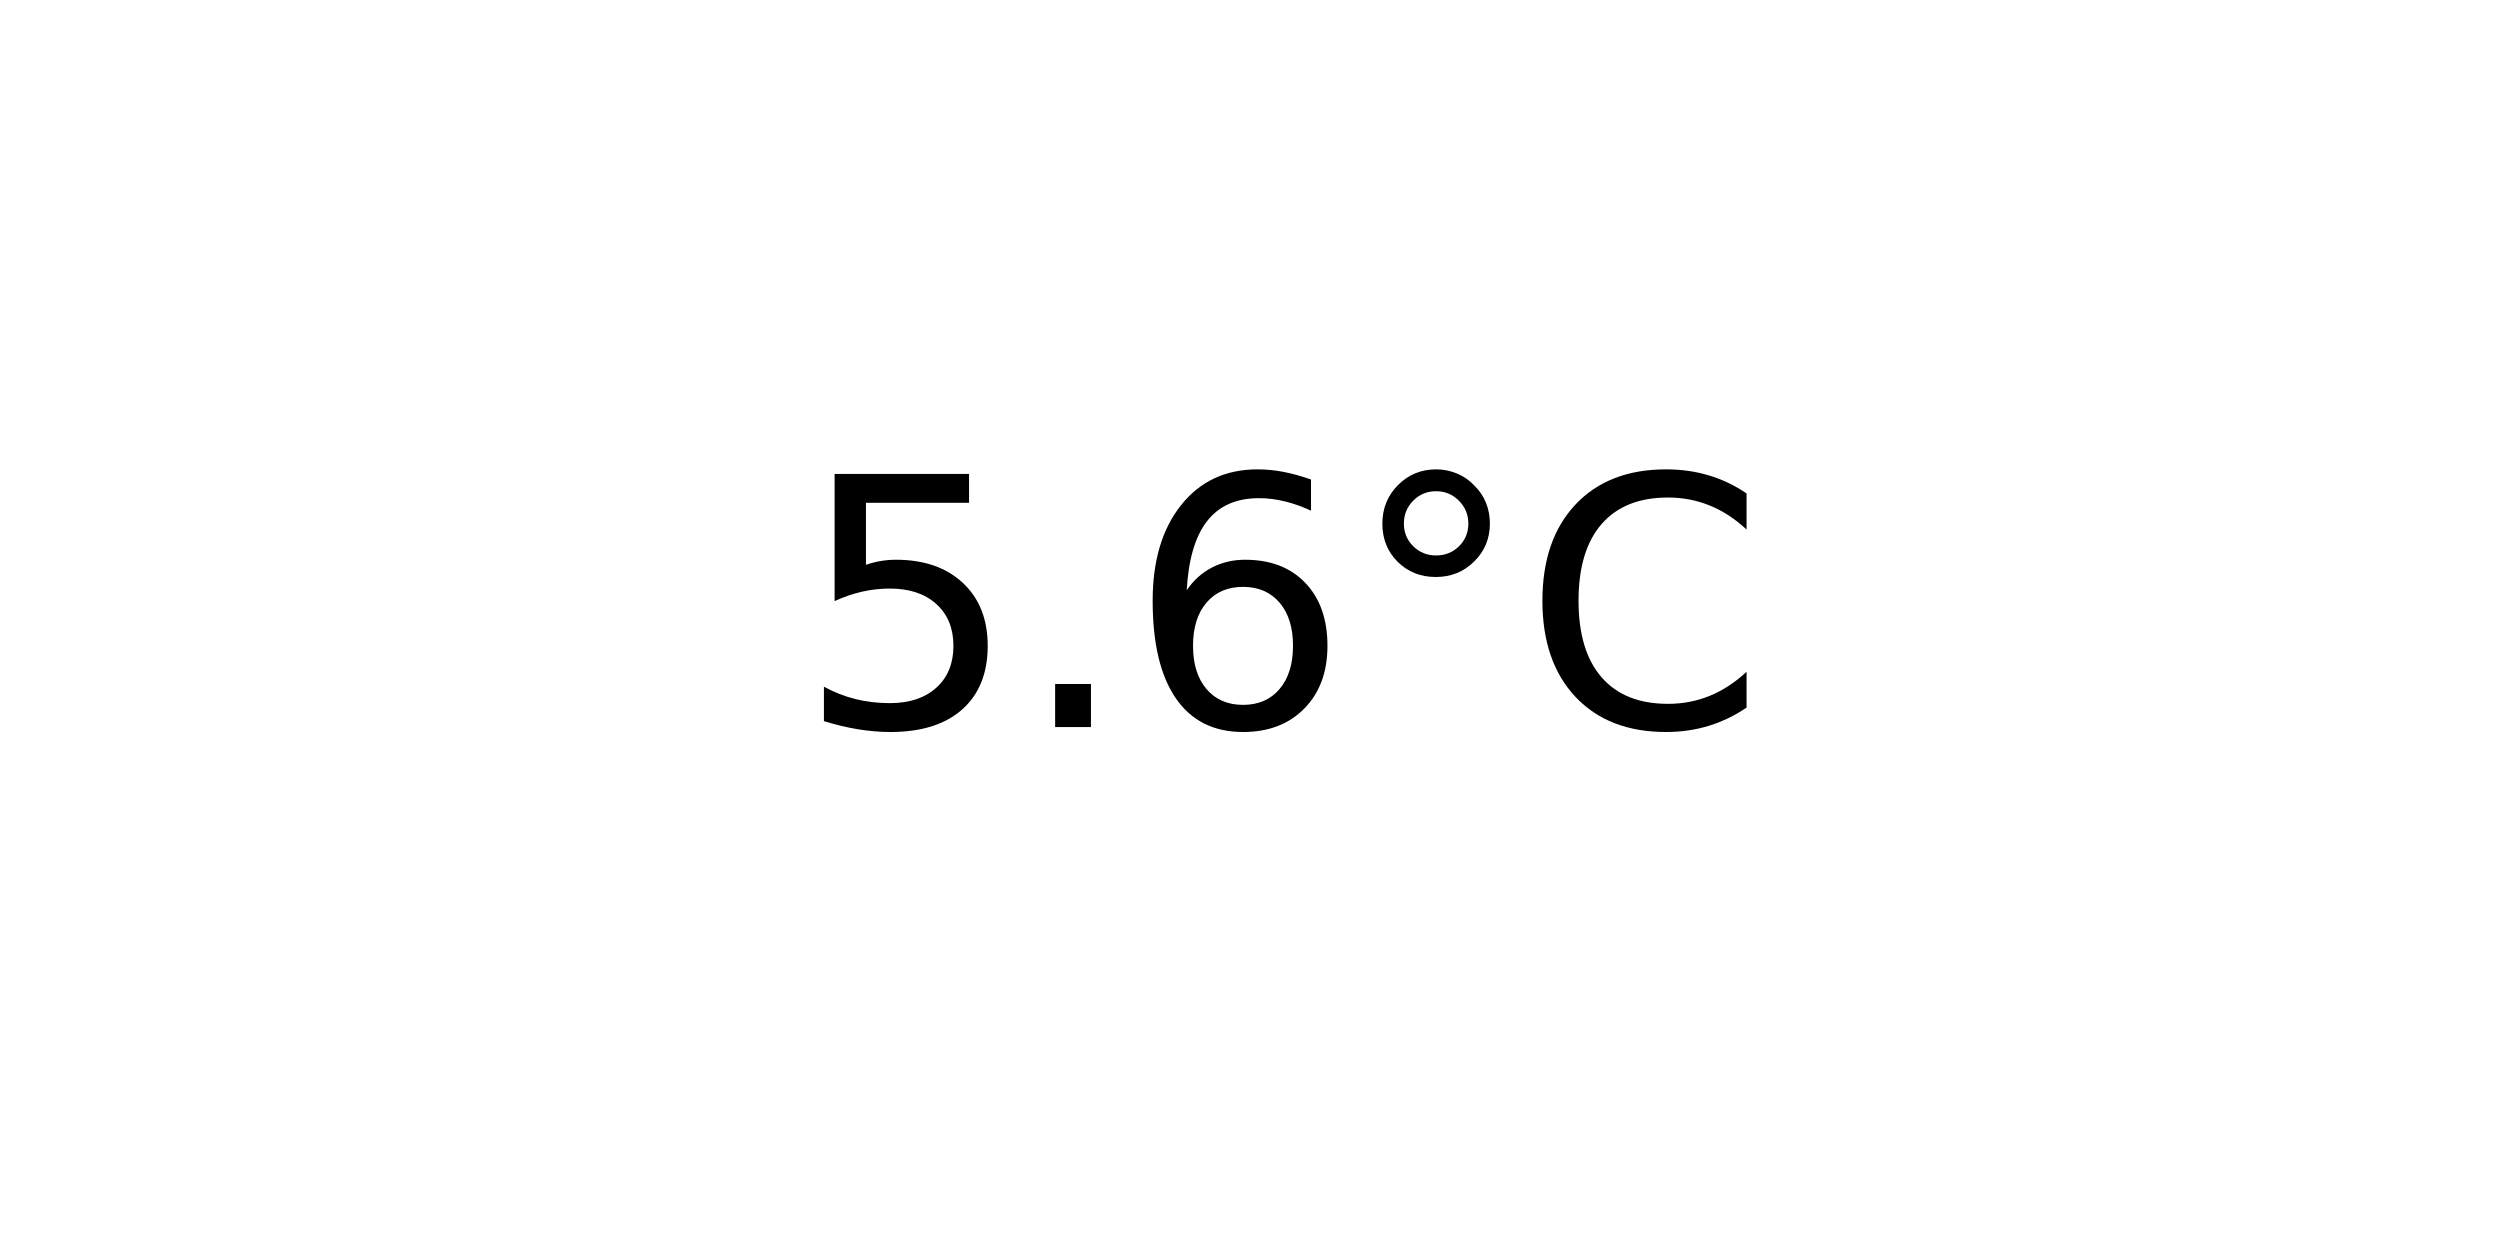
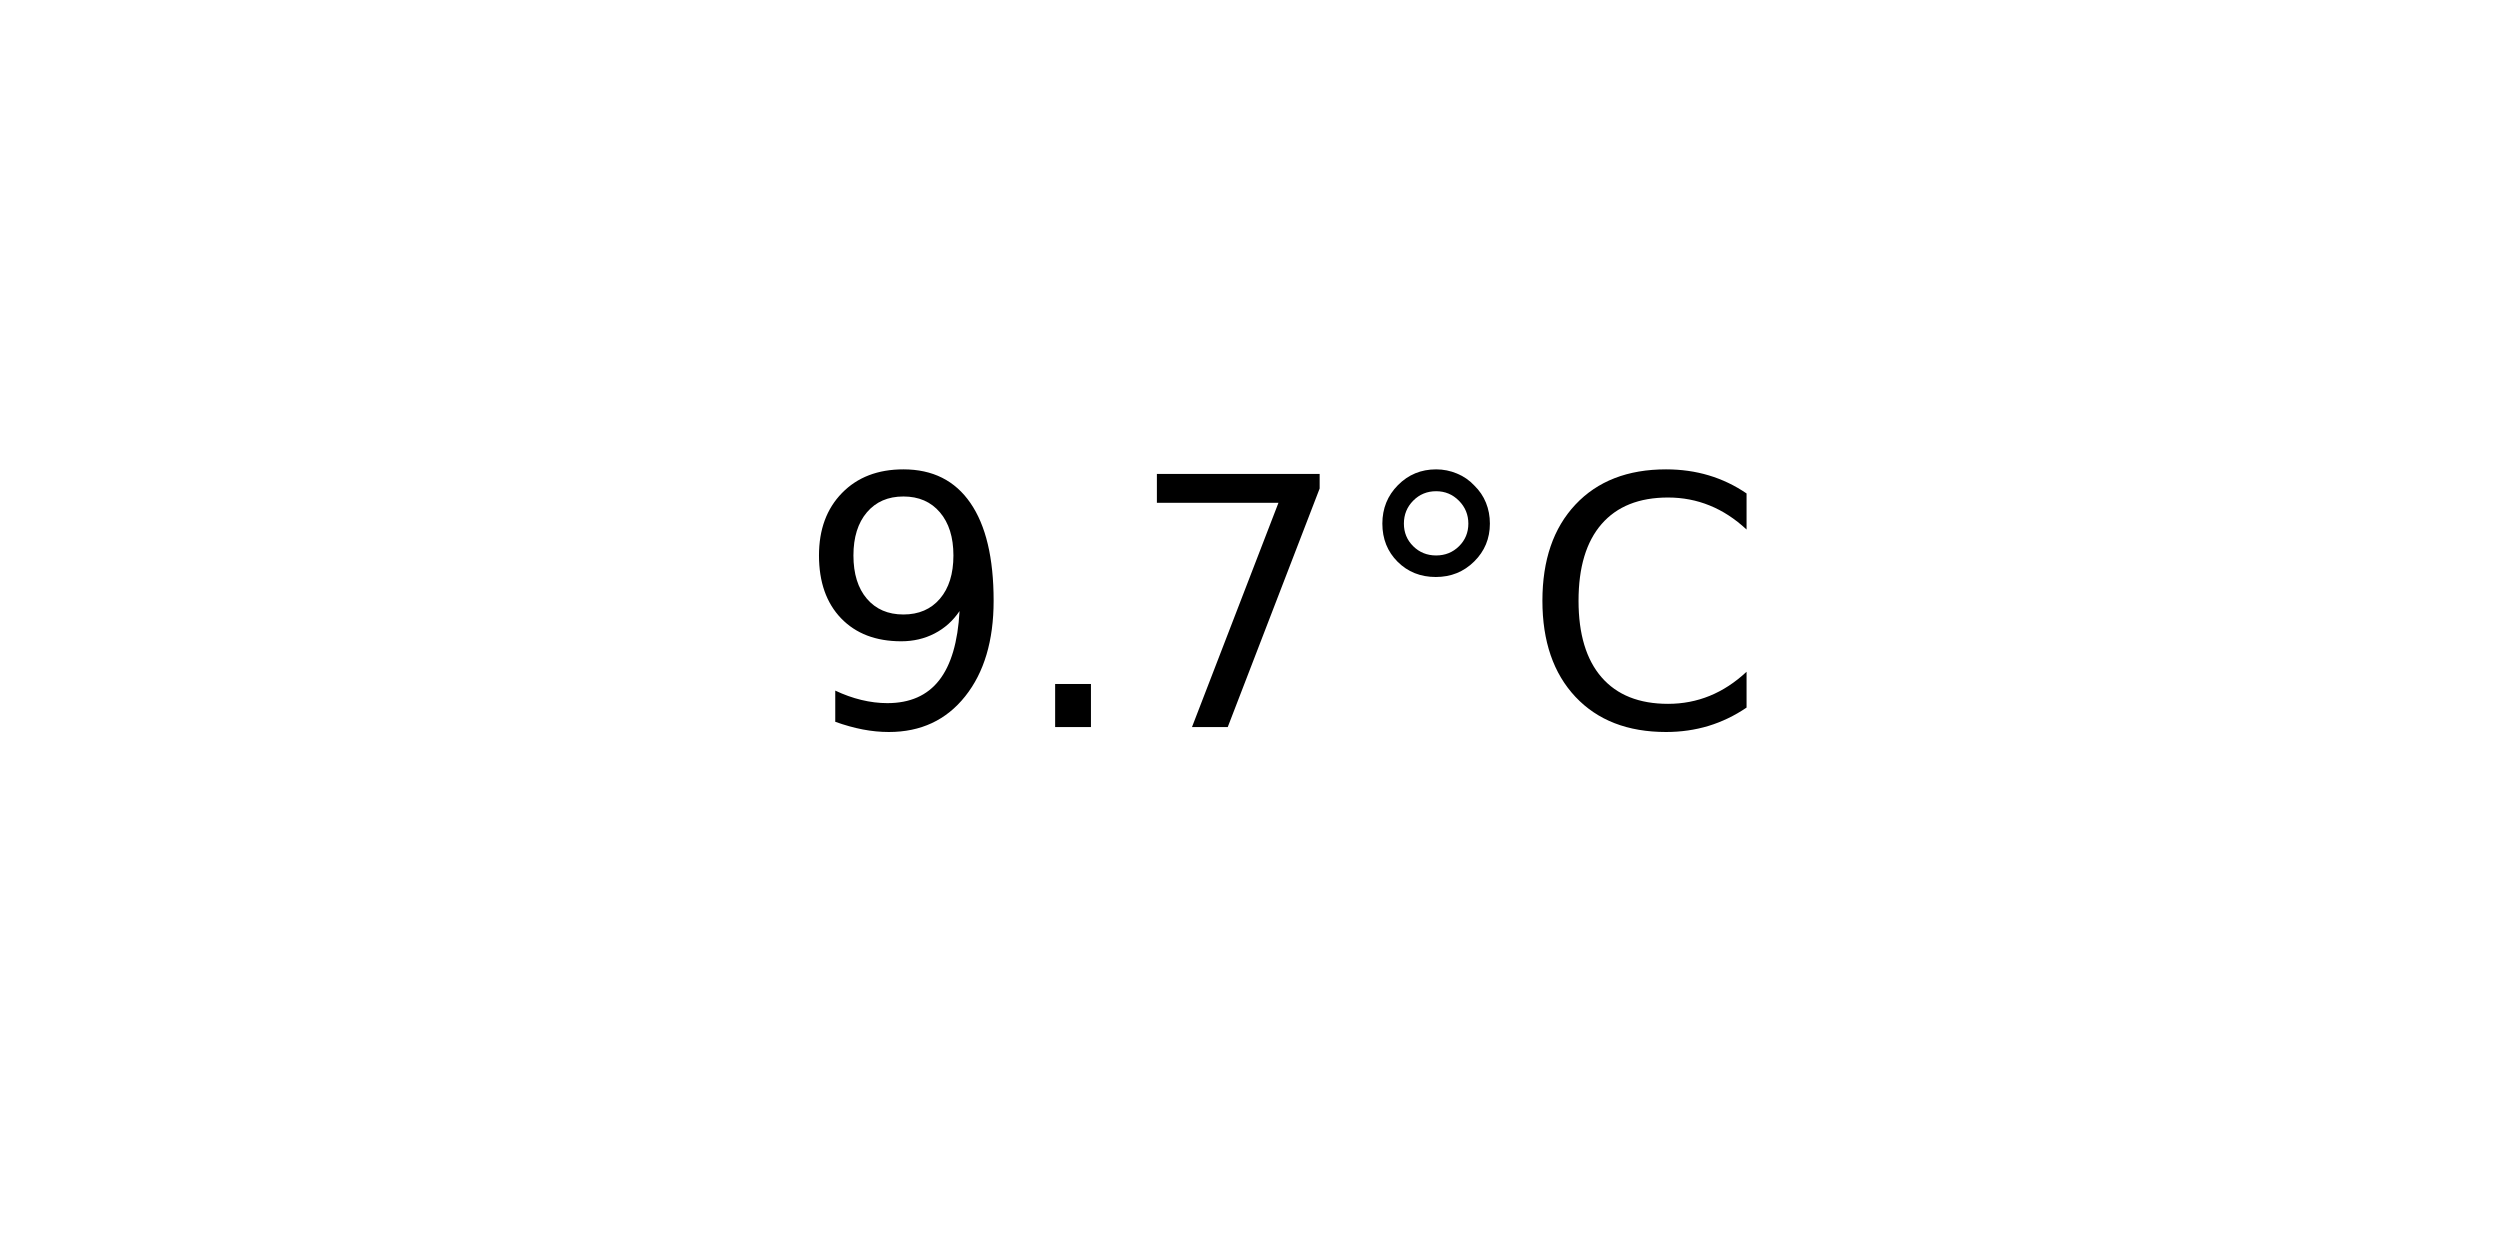
<svg xmlns="http://www.w3.org/2000/svg" xmlns:xlink="http://www.w3.org/1999/xlink" width="72pt" height="36pt" viewBox="0 0 72 36" version="1.1">
  <defs>
    <style type="text/css">*{stroke-linejoin: round; stroke-linecap: butt}</style>
  </defs>
  <g id="figure_1">
    <g id="axes_1">
      <g id="text_1">
        <g transform="translate(22.95703 20.93937) scale(0.1 -0.1)">
          <defs>
-             <path id="DejaVuSans-35" d="M 691 4666  L 3169 4666  L 3169 4134  L 1269 4134  L 1269 2991  Q 1406 3038 1543 3061  Q 1681 3084 1819 3084  Q 2600 3084 3056 2656  Q 3513 2228 3513 1497  Q 3513 744 3044 326  Q 2575 -91 1722 -91  Q 1428 -91 1123 -41  Q 819 9 494 109  L 494 744  Q 775 591 1075 516  Q 1375 441 1709 441  Q 2250 441 2565 725  Q 2881 1009 2881 1497  Q 2881 1984 2565 2268  Q 2250 2553 1709 2553  Q 1456 2553 1204 2497  Q 953 2441 691 2322  L 691 4666  z " transform="scale(0.015625)" />
+             <path id="DejaVuSans-39" d="M 703 97  L 703 672  Q 941 559 1184 500  Q 1428 441 1663 441  Q 2288 441 2617 861  Q 2947 1281 2994 2138  Q 2813 1869 2534 1725  Q 2256 1581 1919 1581  Q 1219 1581 811 2004  Q 403 2428 403 3163  Q 403 3881 828 4315  Q 1253 4750 1959 4750  Q 2769 4750 3195 4129  Q 3622 3509 3622 2328  Q 3622 1225 3098 567  Q 2575 -91 1691 -91  Q 1453 -91 1209 -44  Q 966 3 703 97  z M 1959 2075  Q 2384 2075 2632 2365  Q 2881 2656 2881 3163  Q 2881 3666 2632 3958  Q 2384 4250 1959 4250  Q 1534 4250 1286 3958  Q 1038 3666 1038 3163  Q 1038 2656 1286 2365  Q 1534 2075 1959 2075  z " transform="scale(0.015625)" />
            <path id="DejaVuSans-2e" d="M 684 794  L 1344 794  L 1344 0  L 684 0  L 684 794  z " transform="scale(0.015625)" />
-             <path id="DejaVuSans-36" d="M 2113 2584  Q 1688 2584 1439 2293  Q 1191 2003 1191 1497  Q 1191 994 1439 701  Q 1688 409 2113 409  Q 2538 409 2786 701  Q 3034 994 3034 1497  Q 3034 2003 2786 2293  Q 2538 2584 2113 2584  z M 3366 4563  L 3366 3988  Q 3128 4100 2886 4159  Q 2644 4219 2406 4219  Q 1781 4219 1451 3797  Q 1122 3375 1075 2522  Q 1259 2794 1537 2939  Q 1816 3084 2150 3084  Q 2853 3084 3261 2657  Q 3669 2231 3669 1497  Q 3669 778 3244 343  Q 2819 -91 2113 -91  Q 1303 -91 875 529  Q 447 1150 447 2328  Q 447 3434 972 4092  Q 1497 4750 2381 4750  Q 2619 4750 2861 4703  Q 3103 4656 3366 4563  z " transform="scale(0.015625)" />
+             <path id="DejaVuSans-37" d="M 525 4666  L 3525 4666  L 3525 4397  L 1831 0  L 1172 0  L 2766 4134  L 525 4134  L 525 4666  z " transform="scale(0.015625)" />
            <path id="DejaVuSans-b0" d="M 1600 4347  Q 1350 4347 1178 4173  Q 1006 4000 1006 3750  Q 1006 3503 1178 3333  Q 1350 3163 1600 3163  Q 1850 3163 2022 3333  Q 2194 3503 2194 3750  Q 2194 3997 2020 4172  Q 1847 4347 1600 4347  z M 1600 4750  Q 1800 4750 1984 4673  Q 2169 4597 2303 4453  Q 2447 4313 2519 4134  Q 2591 3956 2591 3750  Q 2591 3338 2302 3052  Q 2013 2766 1594 2766  Q 1172 2766 890 3047  Q 609 3328 609 3750  Q 609 4169 896 4459  Q 1184 4750 1600 4750  z " transform="scale(0.015625)" />
            <path id="DejaVuSans-43" d="M 4122 4306  L 4122 3641  Q 3803 3938 3442 4084  Q 3081 4231 2675 4231  Q 1875 4231 1450 3742  Q 1025 3253 1025 2328  Q 1025 1406 1450 917  Q 1875 428 2675 428  Q 3081 428 3442 575  Q 3803 722 4122 1019  L 4122 359  Q 3791 134 3420 21  Q 3050 -91 2638 -91  Q 1578 -91 968 557  Q 359 1206 359 2328  Q 359 3453 968 4101  Q 1578 4750 2638 4750  Q 3056 4750 3426 4639  Q 3797 4528 4122 4306  z " transform="scale(0.015625)" />
          </defs>
-           <use xlink:href="#DejaVuSans-35" />
+           <use xlink:href="#DejaVuSans-39" />
          <use xlink:href="#DejaVuSans-2e" x="63.623" />
-           <use xlink:href="#DejaVuSans-36" x="95.41" />
+           <use xlink:href="#DejaVuSans-37" x="95.41" />
          <use xlink:href="#DejaVuSans-b0" x="159.033" />
          <use xlink:href="#DejaVuSans-43" x="209.033" />
        </g>
      </g>
    </g>
  </g>
</svg>
